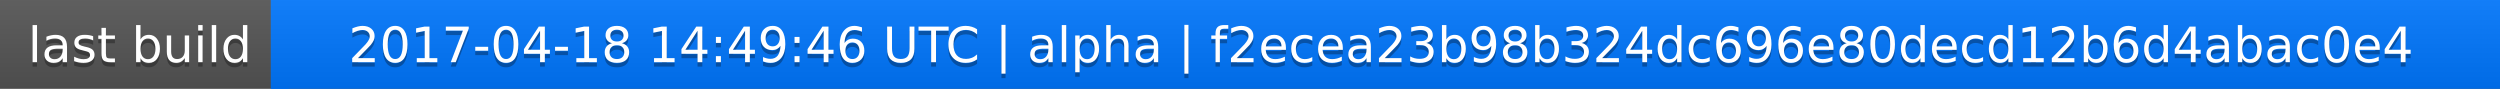
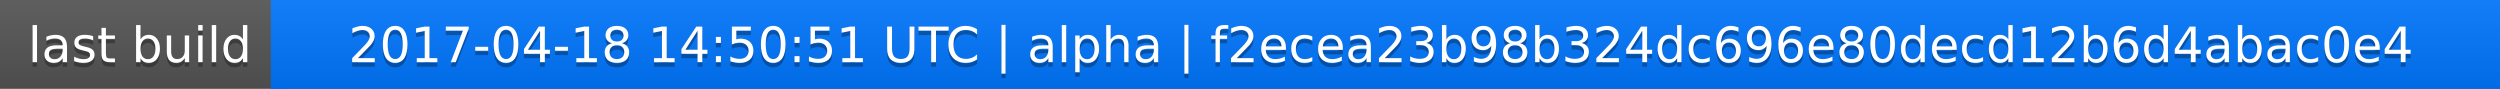
<svg xmlns="http://www.w3.org/2000/svg" width="563" height="20">
  <linearGradient id="a" x2="0" y2="100%">
    <stop offset="0" stop-color="#bbb" stop-opacity=".1" />
    <stop offset="1" stop-opacity=".1" />
  </linearGradient>
  <rect rx="0" width="563" height="20" fill="#555" />
  <rect rx="0" x="61" width="502" height="20" fill="#07f" />
  <path fill="#07f" d="M61 0h4v20h-4z" />
  <rect rx="0" width="563" height="20" fill="url(#a)" />
  <g fill="#fff" text-anchor="middle" font-family="DejaVu Sans,Verdana,Geneva,sans-serif" font-size="11">
    <text x="31.5" y="15" fill="#010101" fill-opacity=".3">last build</text>
    <text x="31.5" y="14">last build</text>
-     <text x="311" y="15" fill="#010101" fill-opacity=".3">2017-04-18 14:49:46 UTC | alpha | f2ecea23b98b324dc696e80decd12b6d4abac0e4</text>
-     <text x="311" y="14">2017-04-18 14:49:46 UTC | alpha | f2ecea23b98b324dc696e80decd12b6d4abac0e4</text>
+     <text x="311" y="15" fill="#010101" fill-opacity=".3">2017-04-18 14:50:51 UTC | alpha | f2ecea23b98b324dc696e80decd12b6d4abac0e4</text>
+     <text x="311" y="14">2017-04-18 14:50:51 UTC | alpha | f2ecea23b98b324dc696e80decd12b6d4abac0e4</text>
  </g>
</svg>
